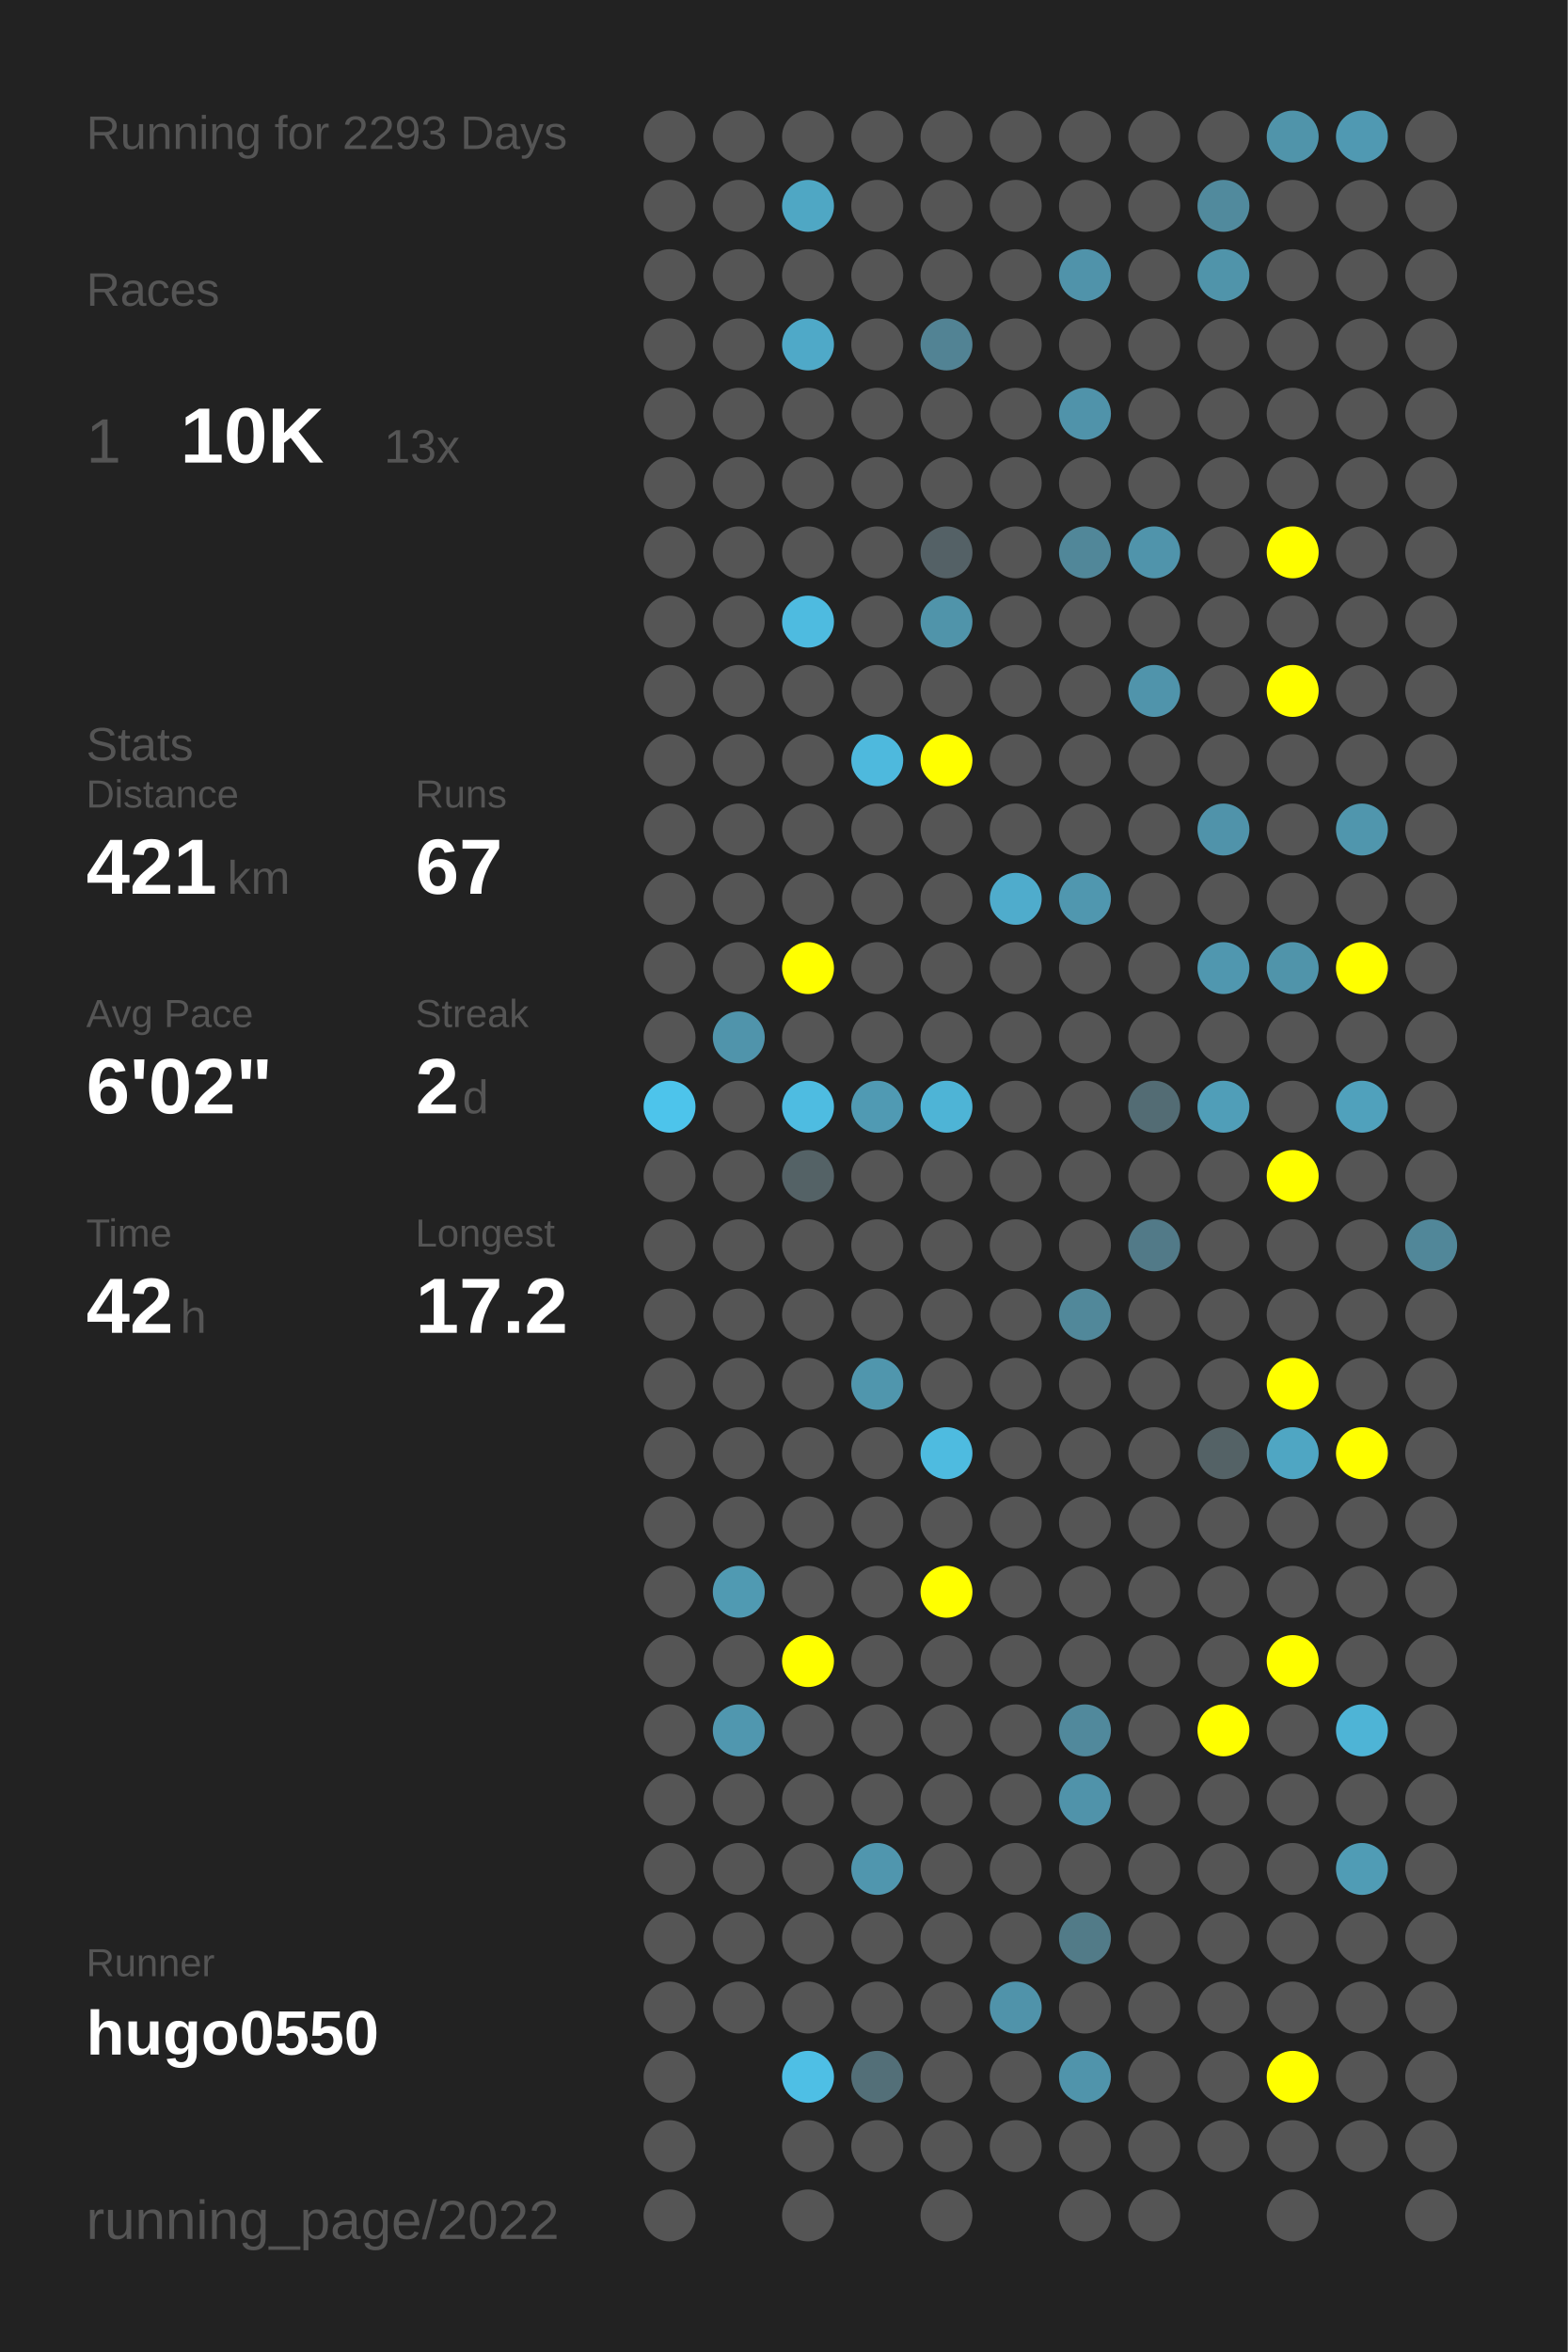
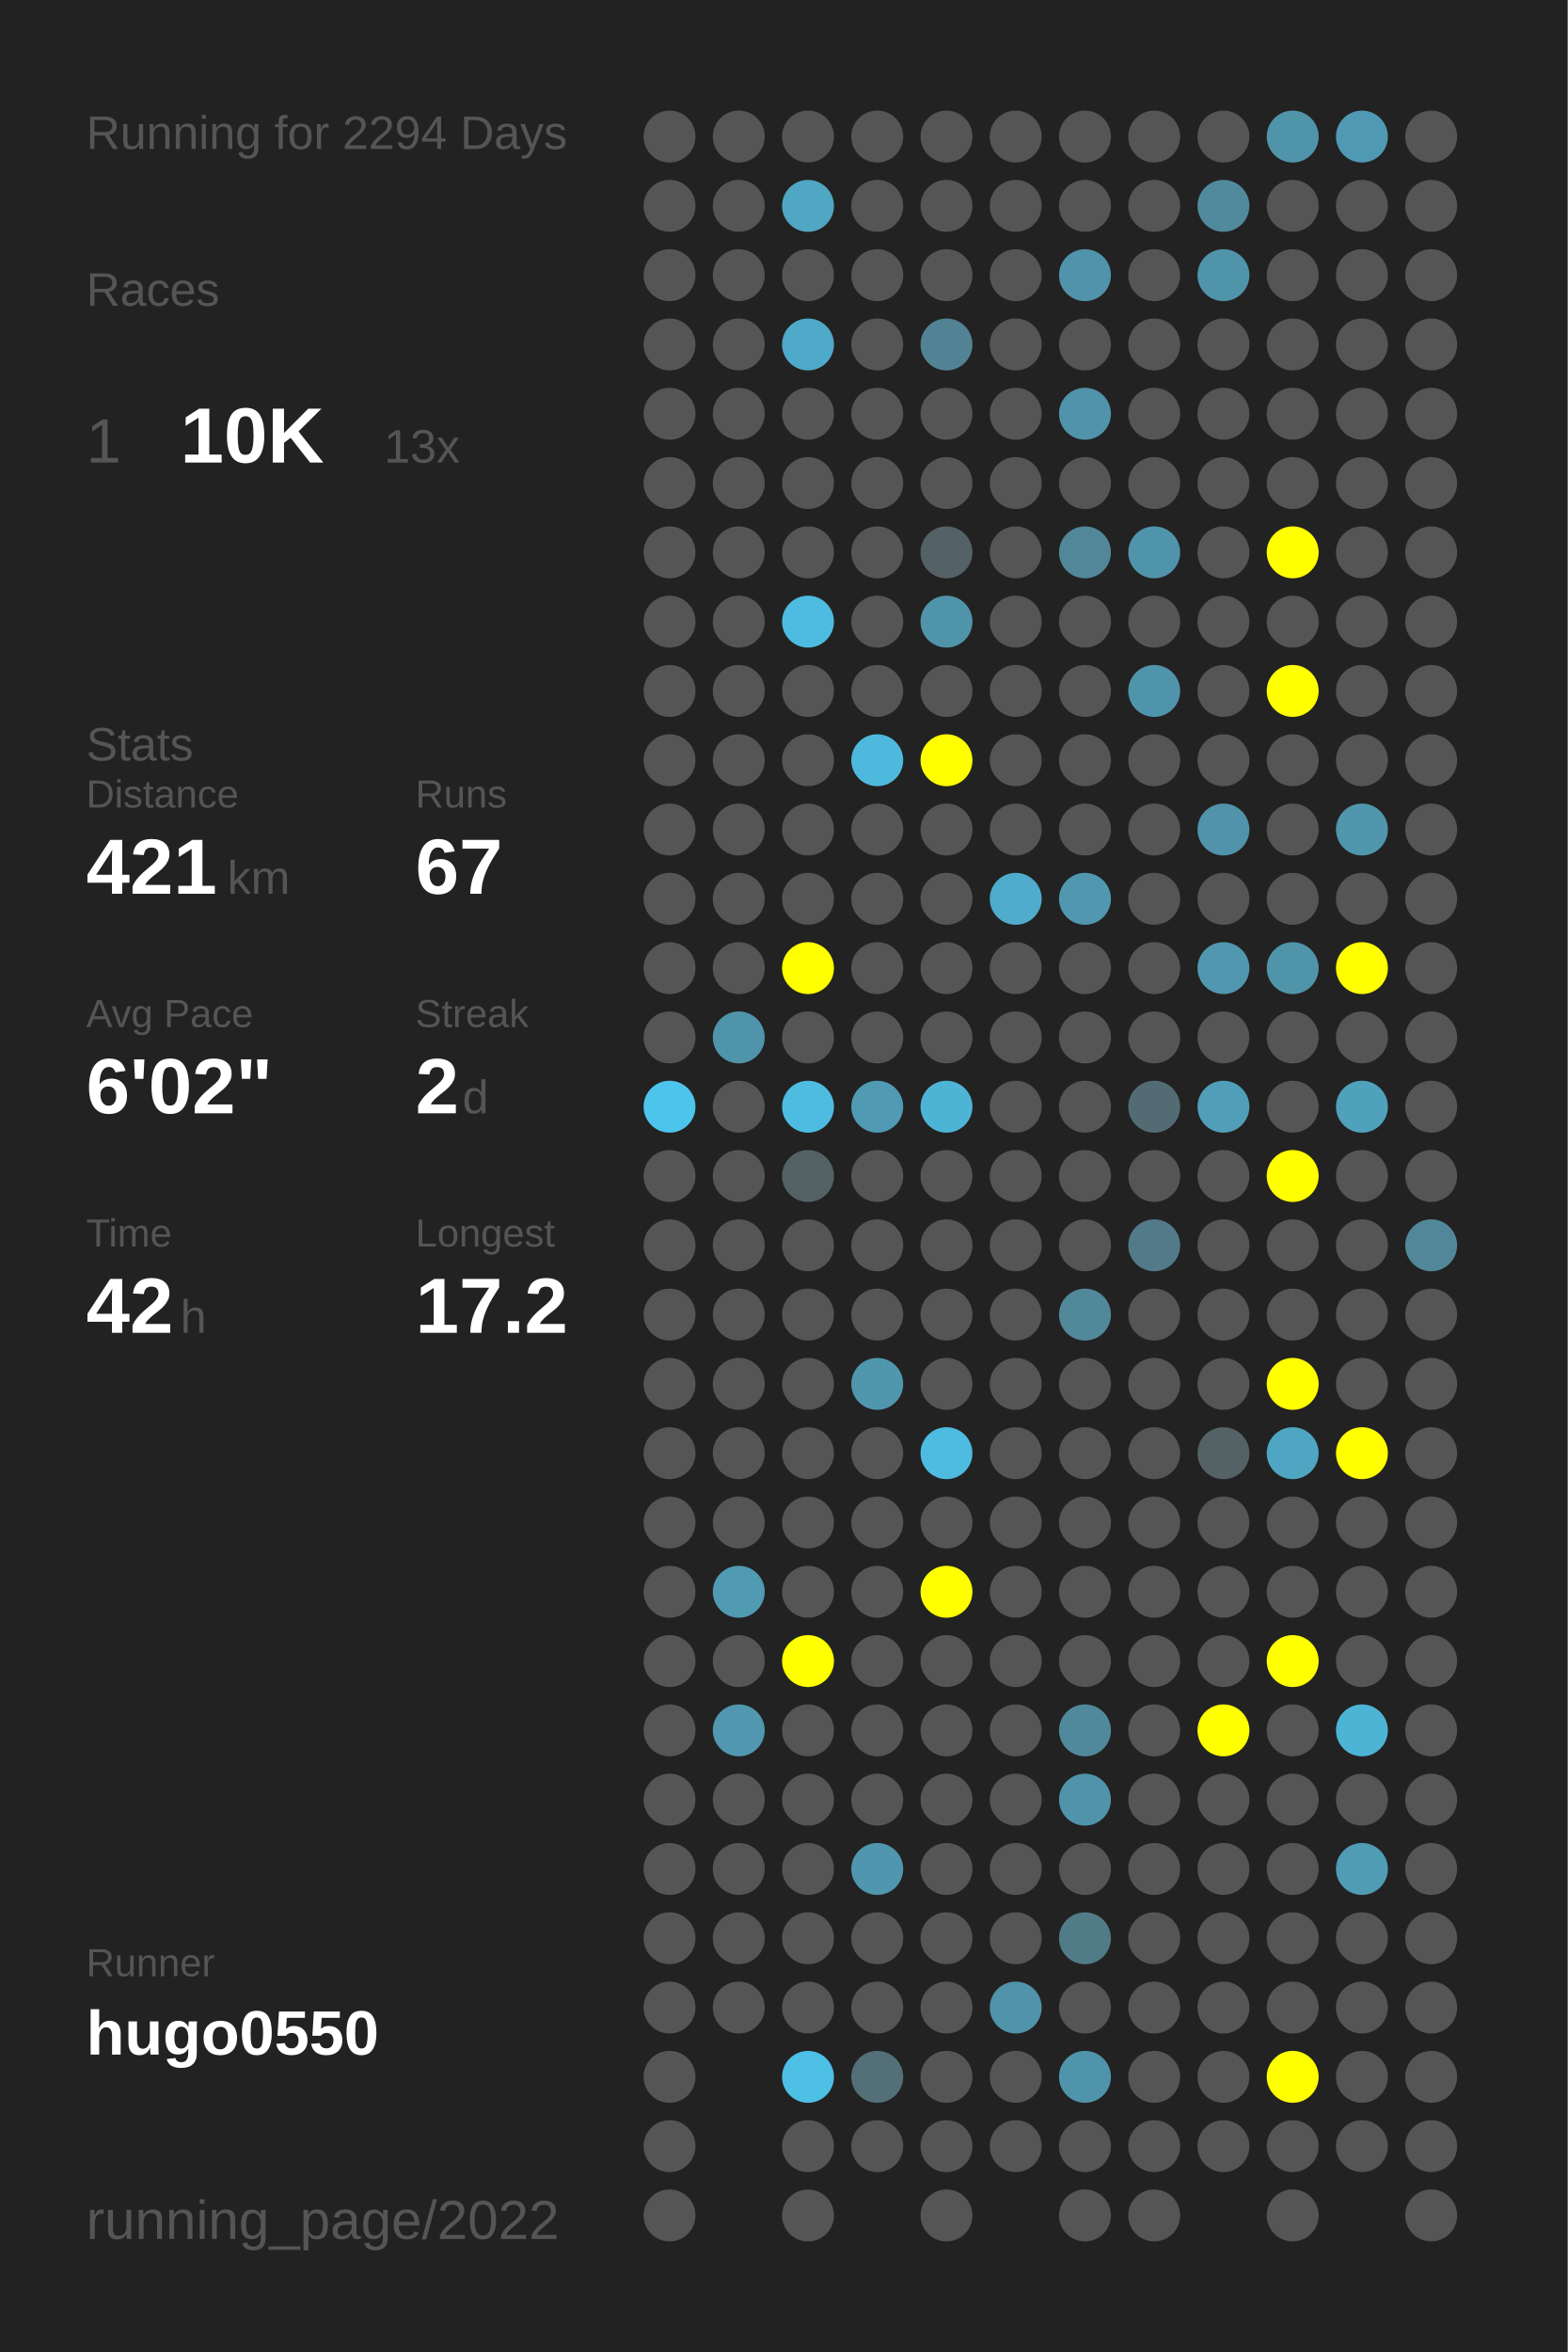
<svg xmlns="http://www.w3.org/2000/svg" baseProfile="full" height="300mm" version="1.1" viewBox="0,0,200,300" width="200mm">
  <defs />
  <rect fill="#222222" height="300" width="200" x="0" y="0" />
-   <text fill="#555555" style="font-size:6px; font-family:Arial;" x="11" y="19">Running for 2293 Days</text>
+   <text fill="#555555" style="font-size:6px; font-family:Arial;" x="11" y="19">Running for 2294 Days</text>
  <text fill="#555555" style="font-size:6px; font-family:Arial;" x="11" y="39">Races</text>
  <text fill="#555555" style="font-size:8px; font-family:Arial;" x="11" y="59">1</text>
  <text fill="#FFFFFF" style="font-size:10px; font-family:Arial; font-weight:bold;" x="23" y="59">10K</text>
  <text fill="#555555" style="font-size:6px; font-family:Arial;" x="49" y="59">13x</text>
  <text fill="#555555" style="font-size:6px; font-family:Arial;" x="11" y="97">Stats</text>
  <text fill="#555555" style="font-size:5px; font-family:Arial;" x="11" y="103">Distance</text>
  <text fill="#FFFFFF" style="font-size:10px; font-family:Arial; font-weight:bold;" x="11" y="114">421</text>
  <text fill="#555555" style="font-size:6px; font-family:Arial;" x="29" y="114">km</text>
  <text fill="#555555" style="font-size:5px; font-family:Arial;" x="53" y="103">Runs</text>
  <text fill="#FFFFFF" style="font-size:10px; font-family:Arial; font-weight:bold;" x="53" y="114">67</text>
  <text fill="#555555" style="font-size:5px; font-family:Arial;" x="11" y="131">Avg Pace</text>
  <text fill="#FFFFFF" style="font-size:10px; font-family:Arial; font-weight:bold;" x="11" y="142">6'02"</text>
  <text fill="#555555" style="font-size:5px; font-family:Arial;" x="53" y="131">Streak</text>
  <text fill="#FFFFFF" style="font-size:10px; font-family:Arial; font-weight:bold;" x="53" y="142">2</text>
  <text fill="#555555" style="font-size:6px; font-family:Arial;" x="59" y="142">d</text>
  <text fill="#555555" style="font-size:5px; font-family:Arial;" x="11" y="159">Time</text>
  <text fill="#FFFFFF" style="font-size:10px; font-family:Arial; font-weight:bold;" x="11" y="170">42</text>
  <text fill="#555555" style="font-size:6px; font-family:Arial;" x="23" y="170">h</text>
  <text fill="#555555" style="font-size:5px; font-family:Arial;" x="53" y="159">Longest</text>
  <text fill="#FFFFFF" style="font-size:10px; font-family:Arial; font-weight:bold;" x="53" y="170">17.2</text>
  <text fill="#555555" style="font-size:5px; font-family:Arial;" x="11" y="252.065">Runner</text>
  <text fill="#FFFFFF" style="font-size:8px; font-family:Arial; font-weight:bold;" x="11" y="262.065">hugo0550</text>
  <text fill="#555555" style="font-size:7px; font-family:Arial;" x="11" y="285.581">running_page/2022</text>
  <circle cx="85.417" cy="17.419" fill="#555555" r="3.312" />
  <circle cx="85.417" cy="26.258" fill="#555555" r="3.312" />
  <circle cx="85.417" cy="35.097" fill="#555555" r="3.312" />
  <circle cx="85.417" cy="43.935" fill="#555555" r="3.312" />
  <circle cx="85.417" cy="52.774" fill="#555555" r="3.312" />
  <circle cx="85.417" cy="61.613" fill="#555555" r="3.312" />
  <circle cx="85.417" cy="70.452" fill="#555555" r="3.312" />
  <circle cx="85.417" cy="79.29" fill="#555555" r="3.312" />
  <circle cx="85.417" cy="88.129" fill="#555555" r="3.312" />
  <circle cx="85.417" cy="96.968" fill="#555555" r="3.312" />
  <circle cx="85.417" cy="105.806" fill="#555555" r="3.312" />
  <circle cx="85.417" cy="114.645" fill="#555555" r="3.312" />
  <circle cx="85.417" cy="123.484" fill="#555555" r="3.312" />
  <circle cx="85.417" cy="132.323" fill="#555555" r="3.312" />
  <circle cx="85.417" cy="141.161" fill="#4dc4eb" r="3.312" />
  <circle cx="85.417" cy="150" fill="#555555" r="3.312" />
  <circle cx="85.417" cy="158.839" fill="#555555" r="3.312" />
  <circle cx="85.417" cy="167.677" fill="#555555" r="3.312" />
  <circle cx="85.417" cy="176.516" fill="#555555" r="3.312" />
  <circle cx="85.417" cy="185.355" fill="#555555" r="3.312" />
  <circle cx="85.417" cy="194.194" fill="#555555" r="3.312" />
  <circle cx="85.417" cy="203.032" fill="#555555" r="3.312" />
  <circle cx="85.417" cy="211.871" fill="#555555" r="3.312" />
  <circle cx="85.417" cy="220.71" fill="#555555" r="3.312" />
  <circle cx="85.417" cy="229.548" fill="#555555" r="3.312" />
  <circle cx="85.417" cy="238.387" fill="#555555" r="3.312" />
  <circle cx="85.417" cy="247.226" fill="#555555" r="3.312" />
  <circle cx="85.417" cy="256.065" fill="#555555" r="3.312" />
  <circle cx="85.417" cy="264.903" fill="#555555" r="3.312" />
  <circle cx="85.417" cy="273.742" fill="#555555" r="3.312" />
  <circle cx="85.417" cy="282.581" fill="#555555" r="3.312" />
  <circle cx="94.25" cy="17.419" fill="#555555" r="3.312" />
  <circle cx="94.25" cy="26.258" fill="#555555" r="3.312" />
  <circle cx="94.25" cy="35.097" fill="#555555" r="3.312" />
  <circle cx="94.25" cy="43.935" fill="#555555" r="3.312" />
  <circle cx="94.25" cy="52.774" fill="#555555" r="3.312" />
  <circle cx="94.25" cy="61.613" fill="#555555" r="3.312" />
  <circle cx="94.25" cy="70.452" fill="#555555" r="3.312" />
  <circle cx="94.25" cy="79.29" fill="#555555" r="3.312" />
  <circle cx="94.25" cy="88.129" fill="#555555" r="3.312" />
  <circle cx="94.25" cy="96.968" fill="#555555" r="3.312" />
  <circle cx="94.25" cy="105.806" fill="#555555" r="3.312" />
  <circle cx="94.25" cy="114.645" fill="#555555" r="3.312" />
  <circle cx="94.25" cy="123.484" fill="#555555" r="3.312" />
  <circle cx="94.25" cy="132.323" fill="#5094ab" r="3.312" />
  <circle cx="94.25" cy="141.161" fill="#555555" r="3.312" />
  <circle cx="94.25" cy="150" fill="#555555" r="3.312" />
  <circle cx="94.25" cy="158.839" fill="#555555" r="3.312" />
  <circle cx="94.25" cy="167.677" fill="#555555" r="3.312" />
  <circle cx="94.25" cy="176.516" fill="#555555" r="3.312" />
  <circle cx="94.25" cy="185.355" fill="#555555" r="3.312" />
  <circle cx="94.25" cy="194.194" fill="#555555" r="3.312" />
  <circle cx="94.25" cy="203.032" fill="#509ab2" r="3.312" />
  <circle cx="94.25" cy="211.871" fill="#555555" r="3.312" />
  <circle cx="94.25" cy="220.71" fill="#5097af" r="3.312" />
  <circle cx="94.25" cy="229.548" fill="#555555" r="3.312" />
  <circle cx="94.25" cy="238.387" fill="#555555" r="3.312" />
  <circle cx="94.25" cy="247.226" fill="#555555" r="3.312" />
  <circle cx="94.25" cy="256.065" fill="#555555" r="3.312" />
  <circle cx="103.083" cy="17.419" fill="#555555" r="3.312" />
  <circle cx="103.083" cy="26.258" fill="#4fa7c4" r="3.312" />
  <circle cx="103.083" cy="35.097" fill="#555555" r="3.312" />
  <circle cx="103.083" cy="43.935" fill="#4fa9c8" r="3.312" />
  <circle cx="103.083" cy="52.774" fill="#555555" r="3.312" />
  <circle cx="103.083" cy="61.613" fill="#555555" r="3.312" />
  <circle cx="103.083" cy="70.452" fill="#555555" r="3.312" />
  <circle cx="103.083" cy="79.29" fill="#4ebbe0" r="3.312" />
  <circle cx="103.083" cy="88.129" fill="#555555" r="3.312" />
  <circle cx="103.083" cy="96.968" fill="#555555" r="3.312" />
  <circle cx="103.083" cy="105.806" fill="#555555" r="3.312" />
  <circle cx="103.083" cy="114.645" fill="#555555" r="3.312" />
  <circle cx="103.083" cy="123.484" fill="#FFFF00" r="3.312" />
  <circle cx="103.083" cy="132.323" fill="#555555" r="3.312" />
  <circle cx="103.083" cy="141.161" fill="#4ebce1" r="3.312" />
  <circle cx="103.083" cy="150" fill="#546266" r="3.312" />
  <circle cx="103.083" cy="158.839" fill="#555555" r="3.312" />
  <circle cx="103.083" cy="167.677" fill="#555555" r="3.312" />
  <circle cx="103.083" cy="176.516" fill="#555555" r="3.312" />
  <circle cx="103.083" cy="185.355" fill="#555555" r="3.312" />
  <circle cx="103.083" cy="194.194" fill="#555555" r="3.312" />
  <circle cx="103.083" cy="203.032" fill="#555555" r="3.312" />
  <circle cx="103.083" cy="211.871" fill="#FFFF00" r="3.312" />
  <circle cx="103.083" cy="220.71" fill="#555555" r="3.312" />
  <circle cx="103.083" cy="229.548" fill="#555555" r="3.312" />
  <circle cx="103.083" cy="238.387" fill="#555555" r="3.312" />
  <circle cx="103.083" cy="247.226" fill="#555555" r="3.312" />
  <circle cx="103.083" cy="256.065" fill="#555555" r="3.312" />
  <circle cx="103.083" cy="264.903" fill="#4ebfe5" r="3.312" />
  <circle cx="103.083" cy="273.742" fill="#555555" r="3.312" />
  <circle cx="103.083" cy="282.581" fill="#555555" r="3.312" />
  <circle cx="111.917" cy="17.419" fill="#555555" r="3.312" />
  <circle cx="111.917" cy="26.258" fill="#555555" r="3.312" />
  <circle cx="111.917" cy="35.097" fill="#555555" r="3.312" />
  <circle cx="111.917" cy="43.935" fill="#555555" r="3.312" />
  <circle cx="111.917" cy="52.774" fill="#555555" r="3.312" />
  <circle cx="111.917" cy="61.613" fill="#555555" r="3.312" />
  <circle cx="111.917" cy="70.452" fill="#555555" r="3.312" />
  <circle cx="111.917" cy="79.29" fill="#555555" r="3.312" />
  <circle cx="111.917" cy="88.129" fill="#555555" r="3.312" />
  <circle cx="111.917" cy="96.968" fill="#4eb9dd" r="3.312" />
  <circle cx="111.917" cy="105.806" fill="#555555" r="3.312" />
  <circle cx="111.917" cy="114.645" fill="#555555" r="3.312" />
  <circle cx="111.917" cy="123.484" fill="#555555" r="3.312" />
  <circle cx="111.917" cy="132.323" fill="#555555" r="3.312" />
  <circle cx="111.917" cy="141.161" fill="#509ab3" r="3.312" />
  <circle cx="111.917" cy="150" fill="#555555" r="3.312" />
  <circle cx="111.917" cy="158.839" fill="#555555" r="3.312" />
  <circle cx="111.917" cy="167.677" fill="#555555" r="3.312" />
  <circle cx="111.917" cy="176.516" fill="#5096ad" r="3.312" />
  <circle cx="111.917" cy="185.355" fill="#555555" r="3.312" />
  <circle cx="111.917" cy="194.194" fill="#555555" r="3.312" />
  <circle cx="111.917" cy="203.032" fill="#555555" r="3.312" />
  <circle cx="111.917" cy="211.871" fill="#555555" r="3.312" />
  <circle cx="111.917" cy="220.71" fill="#555555" r="3.312" />
  <circle cx="111.917" cy="229.548" fill="#555555" r="3.312" />
  <circle cx="111.917" cy="238.387" fill="#5096ae" r="3.312" />
  <circle cx="111.917" cy="247.226" fill="#555555" r="3.312" />
  <circle cx="111.917" cy="256.065" fill="#555555" r="3.312" />
  <circle cx="111.917" cy="264.903" fill="#536f78" r="3.312" />
  <circle cx="111.917" cy="273.742" fill="#555555" r="3.312" />
  <circle cx="120.75" cy="17.419" fill="#555555" r="3.312" />
  <circle cx="120.75" cy="26.258" fill="#555555" r="3.312" />
  <circle cx="120.75" cy="35.097" fill="#555555" r="3.312" />
  <circle cx="120.75" cy="43.935" fill="#528394" r="3.312" />
  <circle cx="120.75" cy="52.774" fill="#555555" r="3.312" />
  <circle cx="120.75" cy="61.613" fill="#555555" r="3.312" />
  <circle cx="120.75" cy="70.452" fill="#546166" r="3.312" />
  <circle cx="120.75" cy="79.29" fill="#5094aa" r="3.312" />
  <circle cx="120.75" cy="88.129" fill="#555555" r="3.312" />
  <circle cx="120.75" cy="96.968" fill="#FFFF00" r="3.312" />
  <circle cx="120.75" cy="105.806" fill="#555555" r="3.312" />
  <circle cx="120.75" cy="114.645" fill="#555555" r="3.312" />
  <circle cx="120.75" cy="123.484" fill="#555555" r="3.312" />
  <circle cx="120.75" cy="132.323" fill="#555555" r="3.312" />
  <circle cx="120.75" cy="141.161" fill="#4eb4d6" r="3.312" />
  <circle cx="120.75" cy="150" fill="#555555" r="3.312" />
  <circle cx="120.75" cy="158.839" fill="#555555" r="3.312" />
  <circle cx="120.75" cy="167.677" fill="#555555" r="3.312" />
  <circle cx="120.75" cy="176.516" fill="#555555" r="3.312" />
  <circle cx="120.75" cy="185.355" fill="#4ebbe0" r="3.312" />
  <circle cx="120.75" cy="194.194" fill="#555555" r="3.312" />
  <circle cx="120.75" cy="203.032" fill="#FFFF00" r="3.312" />
  <circle cx="120.75" cy="211.871" fill="#555555" r="3.312" />
  <circle cx="120.75" cy="220.71" fill="#555555" r="3.312" />
  <circle cx="120.75" cy="229.548" fill="#555555" r="3.312" />
  <circle cx="120.75" cy="238.387" fill="#555555" r="3.312" />
  <circle cx="120.75" cy="247.226" fill="#555555" r="3.312" />
  <circle cx="120.75" cy="256.065" fill="#555555" r="3.312" />
  <circle cx="120.75" cy="264.903" fill="#555555" r="3.312" />
  <circle cx="120.75" cy="273.742" fill="#555555" r="3.312" />
  <circle cx="120.75" cy="282.581" fill="#555555" r="3.312" />
  <circle cx="129.583" cy="17.419" fill="#555555" r="3.312" />
  <circle cx="129.583" cy="26.258" fill="#555555" r="3.312" />
  <circle cx="129.583" cy="35.097" fill="#555555" r="3.312" />
  <circle cx="129.583" cy="43.935" fill="#555555" r="3.312" />
  <circle cx="129.583" cy="52.774" fill="#555555" r="3.312" />
  <circle cx="129.583" cy="61.613" fill="#555555" r="3.312" />
  <circle cx="129.583" cy="70.452" fill="#555555" r="3.312" />
  <circle cx="129.583" cy="79.29" fill="#555555" r="3.312" />
  <circle cx="129.583" cy="88.129" fill="#555555" r="3.312" />
  <circle cx="129.583" cy="96.968" fill="#555555" r="3.312" />
  <circle cx="129.583" cy="105.806" fill="#555555" r="3.312" />
  <circle cx="129.583" cy="114.645" fill="#4faccc" r="3.312" />
  <circle cx="129.583" cy="123.484" fill="#555555" r="3.312" />
  <circle cx="129.583" cy="132.323" fill="#555555" r="3.312" />
  <circle cx="129.583" cy="141.161" fill="#555555" r="3.312" />
  <circle cx="129.583" cy="150" fill="#555555" r="3.312" />
  <circle cx="129.583" cy="158.839" fill="#555555" r="3.312" />
  <circle cx="129.583" cy="167.677" fill="#555555" r="3.312" />
  <circle cx="129.583" cy="176.516" fill="#555555" r="3.312" />
  <circle cx="129.583" cy="185.355" fill="#555555" r="3.312" />
  <circle cx="129.583" cy="194.194" fill="#555555" r="3.312" />
  <circle cx="129.583" cy="203.032" fill="#555555" r="3.312" />
  <circle cx="129.583" cy="211.871" fill="#555555" r="3.312" />
  <circle cx="129.583" cy="220.71" fill="#555555" r="3.312" />
  <circle cx="129.583" cy="229.548" fill="#555555" r="3.312" />
  <circle cx="129.583" cy="238.387" fill="#555555" r="3.312" />
  <circle cx="129.583" cy="247.226" fill="#555555" r="3.312" />
  <circle cx="129.583" cy="256.065" fill="#5093aa" r="3.312" />
  <circle cx="129.583" cy="264.903" fill="#555555" r="3.312" />
  <circle cx="129.583" cy="273.742" fill="#555555" r="3.312" />
  <circle cx="138.417" cy="17.419" fill="#555555" r="3.312" />
  <circle cx="138.417" cy="26.258" fill="#555555" r="3.312" />
  <circle cx="138.417" cy="35.097" fill="#5093aa" r="3.312" />
  <circle cx="138.417" cy="43.935" fill="#555555" r="3.312" />
  <circle cx="138.417" cy="52.774" fill="#5093aa" r="3.312" />
  <circle cx="138.417" cy="61.613" fill="#555555" r="3.312" />
  <circle cx="138.417" cy="70.452" fill="#518799" r="3.312" />
  <circle cx="138.417" cy="79.29" fill="#555555" r="3.312" />
  <circle cx="138.417" cy="88.129" fill="#555555" r="3.312" />
  <circle cx="138.417" cy="96.968" fill="#555555" r="3.312" />
  <circle cx="138.417" cy="105.806" fill="#555555" r="3.312" />
  <circle cx="138.417" cy="114.645" fill="#5097af" r="3.312" />
  <circle cx="138.417" cy="123.484" fill="#555555" r="3.312" />
  <circle cx="138.417" cy="132.323" fill="#555555" r="3.312" />
  <circle cx="138.417" cy="141.161" fill="#555555" r="3.312" />
  <circle cx="138.417" cy="150" fill="#555555" r="3.312" />
  <circle cx="138.417" cy="158.839" fill="#555555" r="3.312" />
  <circle cx="138.417" cy="167.677" fill="#51889a" r="3.312" />
  <circle cx="138.417" cy="176.516" fill="#555555" r="3.312" />
  <circle cx="138.417" cy="185.355" fill="#555555" r="3.312" />
  <circle cx="138.417" cy="194.194" fill="#555555" r="3.312" />
  <circle cx="138.417" cy="203.032" fill="#555555" r="3.312" />
  <circle cx="138.417" cy="211.871" fill="#555555" r="3.312" />
  <circle cx="138.417" cy="220.71" fill="#51899c" r="3.312" />
  <circle cx="138.417" cy="229.548" fill="#5093aa" r="3.312" />
  <circle cx="138.417" cy="238.387" fill="#555555" r="3.312" />
  <circle cx="138.417" cy="247.226" fill="#527b88" r="3.312" />
  <circle cx="138.417" cy="256.065" fill="#555555" r="3.312" />
  <circle cx="138.417" cy="264.903" fill="#5094ab" r="3.312" />
  <circle cx="138.417" cy="273.742" fill="#555555" r="3.312" />
  <circle cx="138.417" cy="282.581" fill="#555555" r="3.312" />
  <circle cx="147.25" cy="17.419" fill="#555555" r="3.312" />
  <circle cx="147.25" cy="26.258" fill="#555555" r="3.312" />
  <circle cx="147.25" cy="35.097" fill="#555555" r="3.312" />
  <circle cx="147.25" cy="43.935" fill="#555555" r="3.312" />
  <circle cx="147.25" cy="52.774" fill="#555555" r="3.312" />
  <circle cx="147.25" cy="61.613" fill="#555555" r="3.312" />
  <circle cx="147.25" cy="70.452" fill="#5094ab" r="3.312" />
  <circle cx="147.25" cy="79.29" fill="#555555" r="3.312" />
  <circle cx="147.25" cy="88.129" fill="#5094ab" r="3.312" />
  <circle cx="147.25" cy="96.968" fill="#555555" r="3.312" />
  <circle cx="147.25" cy="105.806" fill="#555555" r="3.312" />
  <circle cx="147.25" cy="114.645" fill="#555555" r="3.312" />
  <circle cx="147.25" cy="123.484" fill="#555555" r="3.312" />
  <circle cx="147.25" cy="132.323" fill="#555555" r="3.312" />
  <circle cx="147.25" cy="141.161" fill="#536c74" r="3.312" />
  <circle cx="147.25" cy="150" fill="#555555" r="3.312" />
  <circle cx="147.25" cy="158.839" fill="#527a88" r="3.312" />
  <circle cx="147.25" cy="167.677" fill="#555555" r="3.312" />
  <circle cx="147.25" cy="176.516" fill="#555555" r="3.312" />
  <circle cx="147.25" cy="185.355" fill="#555555" r="3.312" />
  <circle cx="147.25" cy="194.194" fill="#555555" r="3.312" />
  <circle cx="147.25" cy="203.032" fill="#555555" r="3.312" />
  <circle cx="147.25" cy="211.871" fill="#555555" r="3.312" />
  <circle cx="147.25" cy="220.71" fill="#555555" r="3.312" />
  <circle cx="147.25" cy="229.548" fill="#555555" r="3.312" />
  <circle cx="147.25" cy="238.387" fill="#555555" r="3.312" />
  <circle cx="147.25" cy="247.226" fill="#555555" r="3.312" />
  <circle cx="147.25" cy="256.065" fill="#555555" r="3.312" />
  <circle cx="147.25" cy="264.903" fill="#555555" r="3.312" />
  <circle cx="147.25" cy="273.742" fill="#555555" r="3.312" />
  <circle cx="147.25" cy="282.581" fill="#555555" r="3.312" />
  <circle cx="156.083" cy="17.419" fill="#555555" r="3.312" />
  <circle cx="156.083" cy="26.258" fill="#518a9d" r="3.312" />
  <circle cx="156.083" cy="35.097" fill="#5094aa" r="3.312" />
  <circle cx="156.083" cy="43.935" fill="#555555" r="3.312" />
  <circle cx="156.083" cy="52.774" fill="#555555" r="3.312" />
  <circle cx="156.083" cy="61.613" fill="#555555" r="3.312" />
  <circle cx="156.083" cy="70.452" fill="#555555" r="3.312" />
  <circle cx="156.083" cy="79.29" fill="#555555" r="3.312" />
  <circle cx="156.083" cy="88.129" fill="#555555" r="3.312" />
  <circle cx="156.083" cy="96.968" fill="#555555" r="3.312" />
  <circle cx="156.083" cy="105.806" fill="#5093aa" r="3.312" />
  <circle cx="156.083" cy="114.645" fill="#555555" r="3.312" />
  <circle cx="156.083" cy="123.484" fill="#5097af" r="3.312" />
  <circle cx="156.083" cy="132.323" fill="#555555" r="3.312" />
  <circle cx="156.083" cy="141.161" fill="#509eb8" r="3.312" />
  <circle cx="156.083" cy="150" fill="#555555" r="3.312" />
  <circle cx="156.083" cy="158.839" fill="#555555" r="3.312" />
  <circle cx="156.083" cy="167.677" fill="#555555" r="3.312" />
  <circle cx="156.083" cy="176.516" fill="#555555" r="3.312" />
  <circle cx="156.083" cy="185.355" fill="#546266" r="3.312" />
  <circle cx="156.083" cy="194.194" fill="#555555" r="3.312" />
  <circle cx="156.083" cy="203.032" fill="#555555" r="3.312" />
  <circle cx="156.083" cy="211.871" fill="#555555" r="3.312" />
  <circle cx="156.083" cy="220.71" fill="#FFFF00" r="3.312" />
  <circle cx="156.083" cy="229.548" fill="#555555" r="3.312" />
  <circle cx="156.083" cy="238.387" fill="#555555" r="3.312" />
  <circle cx="156.083" cy="247.226" fill="#555555" r="3.312" />
  <circle cx="156.083" cy="256.065" fill="#555555" r="3.312" />
  <circle cx="156.083" cy="264.903" fill="#555555" r="3.312" />
  <circle cx="156.083" cy="273.742" fill="#555555" r="3.312" />
  <circle cx="164.917" cy="17.419" fill="#5094aa" r="3.312" />
  <circle cx="164.917" cy="26.258" fill="#555555" r="3.312" />
  <circle cx="164.917" cy="35.097" fill="#555555" r="3.312" />
  <circle cx="164.917" cy="43.935" fill="#555555" r="3.312" />
  <circle cx="164.917" cy="52.774" fill="#555555" r="3.312" />
  <circle cx="164.917" cy="61.613" fill="#555555" r="3.312" />
  <circle cx="164.917" cy="70.452" fill="#FFFF00" r="3.312" />
  <circle cx="164.917" cy="79.29" fill="#555555" r="3.312" />
  <circle cx="164.917" cy="88.129" fill="#FFFF00" r="3.312" />
  <circle cx="164.917" cy="96.968" fill="#555555" r="3.312" />
  <circle cx="164.917" cy="105.806" fill="#555555" r="3.312" />
  <circle cx="164.917" cy="114.645" fill="#555555" r="3.312" />
  <circle cx="164.917" cy="123.484" fill="#5094aa" r="3.312" />
  <circle cx="164.917" cy="132.323" fill="#555555" r="3.312" />
  <circle cx="164.917" cy="141.161" fill="#555555" r="3.312" />
  <circle cx="164.917" cy="150" fill="#FFFF00" r="3.312" />
  <circle cx="164.917" cy="158.839" fill="#555555" r="3.312" />
  <circle cx="164.917" cy="167.677" fill="#555555" r="3.312" />
  <circle cx="164.917" cy="176.516" fill="#FFFF00" r="3.312" />
  <circle cx="164.917" cy="185.355" fill="#4fa6c3" r="3.312" />
  <circle cx="164.917" cy="194.194" fill="#555555" r="3.312" />
  <circle cx="164.917" cy="203.032" fill="#555555" r="3.312" />
  <circle cx="164.917" cy="211.871" fill="#FFFF00" r="3.312" />
  <circle cx="164.917" cy="220.71" fill="#555555" r="3.312" />
  <circle cx="164.917" cy="229.548" fill="#555555" r="3.312" />
  <circle cx="164.917" cy="238.387" fill="#555555" r="3.312" />
  <circle cx="164.917" cy="247.226" fill="#555555" r="3.312" />
  <circle cx="164.917" cy="256.065" fill="#555555" r="3.312" />
  <circle cx="164.917" cy="264.903" fill="#FFFF00" r="3.312" />
  <circle cx="164.917" cy="273.742" fill="#555555" r="3.312" />
  <circle cx="164.917" cy="282.581" fill="#555555" r="3.312" />
  <circle cx="173.75" cy="17.419" fill="#5099b2" r="3.312" />
  <circle cx="173.75" cy="26.258" fill="#555555" r="3.312" />
  <circle cx="173.75" cy="35.097" fill="#555555" r="3.312" />
  <circle cx="173.75" cy="43.935" fill="#555555" r="3.312" />
  <circle cx="173.75" cy="52.774" fill="#555555" r="3.312" />
  <circle cx="173.75" cy="61.613" fill="#555555" r="3.312" />
  <circle cx="173.75" cy="70.452" fill="#555555" r="3.312" />
  <circle cx="173.75" cy="79.29" fill="#555555" r="3.312" />
  <circle cx="173.75" cy="88.129" fill="#555555" r="3.312" />
  <circle cx="173.75" cy="96.968" fill="#555555" r="3.312" />
  <circle cx="173.75" cy="105.806" fill="#5096ad" r="3.312" />
  <circle cx="173.75" cy="114.645" fill="#555555" r="3.312" />
  <circle cx="173.75" cy="123.484" fill="#FFFF00" r="3.312" />
  <circle cx="173.75" cy="132.323" fill="#555555" r="3.312" />
  <circle cx="173.75" cy="141.161" fill="#50a1bc" r="3.312" />
  <circle cx="173.75" cy="150" fill="#555555" r="3.312" />
  <circle cx="173.75" cy="158.839" fill="#555555" r="3.312" />
  <circle cx="173.75" cy="167.677" fill="#555555" r="3.312" />
  <circle cx="173.75" cy="176.516" fill="#555555" r="3.312" />
  <circle cx="173.75" cy="185.355" fill="#FFFF00" r="3.312" />
  <circle cx="173.75" cy="194.194" fill="#555555" r="3.312" />
  <circle cx="173.75" cy="203.032" fill="#555555" r="3.312" />
  <circle cx="173.75" cy="211.871" fill="#555555" r="3.312" />
  <circle cx="173.75" cy="220.71" fill="#4eb4d6" r="3.312" />
  <circle cx="173.75" cy="229.548" fill="#555555" r="3.312" />
  <circle cx="173.75" cy="238.387" fill="#509cb5" r="3.312" />
  <circle cx="173.75" cy="247.226" fill="#555555" r="3.312" />
  <circle cx="173.75" cy="256.065" fill="#555555" r="3.312" />
  <circle cx="173.75" cy="264.903" fill="#555555" r="3.312" />
  <circle cx="173.75" cy="273.742" fill="#555555" r="3.312" />
  <circle cx="182.583" cy="17.419" fill="#555555" r="3.312" />
  <circle cx="182.583" cy="26.258" fill="#555555" r="3.312" />
  <circle cx="182.583" cy="35.097" fill="#555555" r="3.312" />
  <circle cx="182.583" cy="43.935" fill="#555555" r="3.312" />
  <circle cx="182.583" cy="52.774" fill="#555555" r="3.312" />
  <circle cx="182.583" cy="61.613" fill="#555555" r="3.312" />
  <circle cx="182.583" cy="70.452" fill="#555555" r="3.312" />
  <circle cx="182.583" cy="79.29" fill="#555555" r="3.312" />
  <circle cx="182.583" cy="88.129" fill="#555555" r="3.312" />
  <circle cx="182.583" cy="96.968" fill="#555555" r="3.312" />
  <circle cx="182.583" cy="105.806" fill="#555555" r="3.312" />
  <circle cx="182.583" cy="114.645" fill="#555555" r="3.312" />
  <circle cx="182.583" cy="123.484" fill="#555555" r="3.312" />
  <circle cx="182.583" cy="132.323" fill="#555555" r="3.312" />
  <circle cx="182.583" cy="141.161" fill="#555555" r="3.312" />
  <circle cx="182.583" cy="150" fill="#555555" r="3.312" />
  <circle cx="182.583" cy="158.839" fill="#518799" r="3.312" />
  <circle cx="182.583" cy="167.677" fill="#555555" r="3.312" />
  <circle cx="182.583" cy="176.516" fill="#555555" r="3.312" />
  <circle cx="182.583" cy="185.355" fill="#555555" r="3.312" />
  <circle cx="182.583" cy="194.194" fill="#555555" r="3.312" />
  <circle cx="182.583" cy="203.032" fill="#555555" r="3.312" />
  <circle cx="182.583" cy="211.871" fill="#555555" r="3.312" />
  <circle cx="182.583" cy="220.71" fill="#555555" r="3.312" />
  <circle cx="182.583" cy="229.548" fill="#555555" r="3.312" />
  <circle cx="182.583" cy="238.387" fill="#555555" r="3.312" />
  <circle cx="182.583" cy="247.226" fill="#555555" r="3.312" />
  <circle cx="182.583" cy="256.065" fill="#555555" r="3.312" />
  <circle cx="182.583" cy="264.903" fill="#555555" r="3.312" />
  <circle cx="182.583" cy="273.742" fill="#555555" r="3.312" />
  <circle cx="182.583" cy="282.581" fill="#555555" r="3.312" />
</svg>
